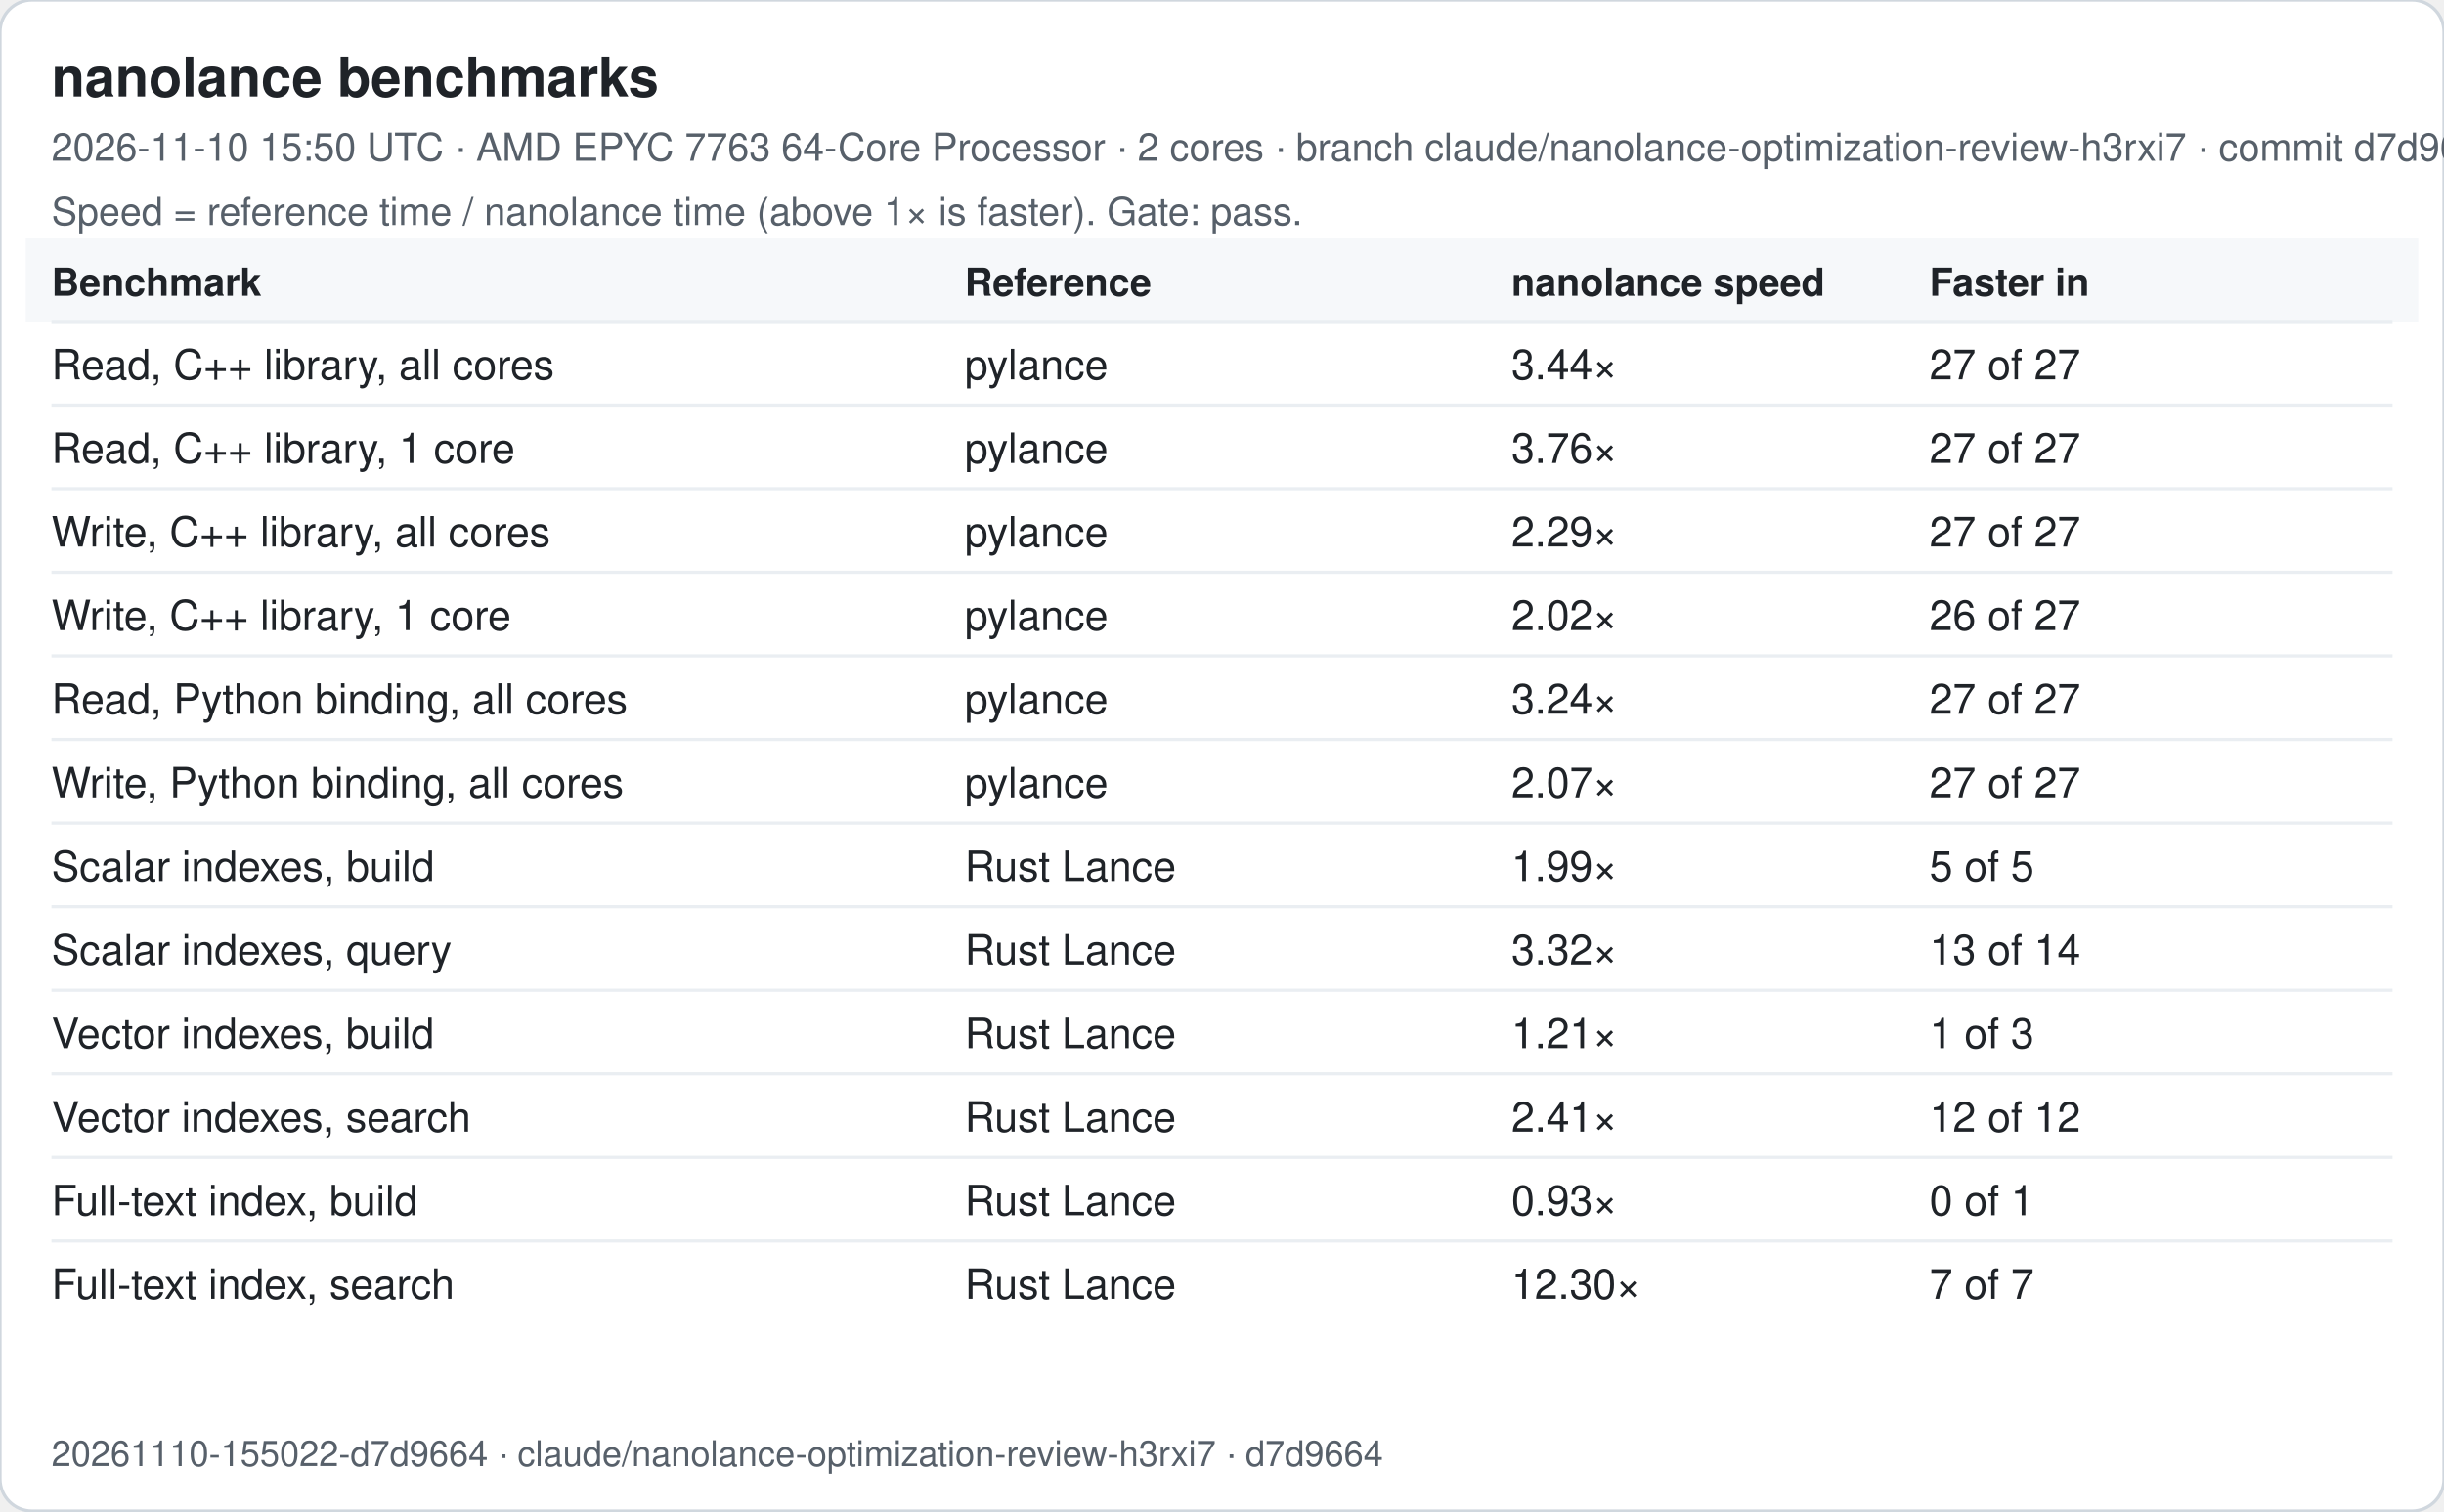
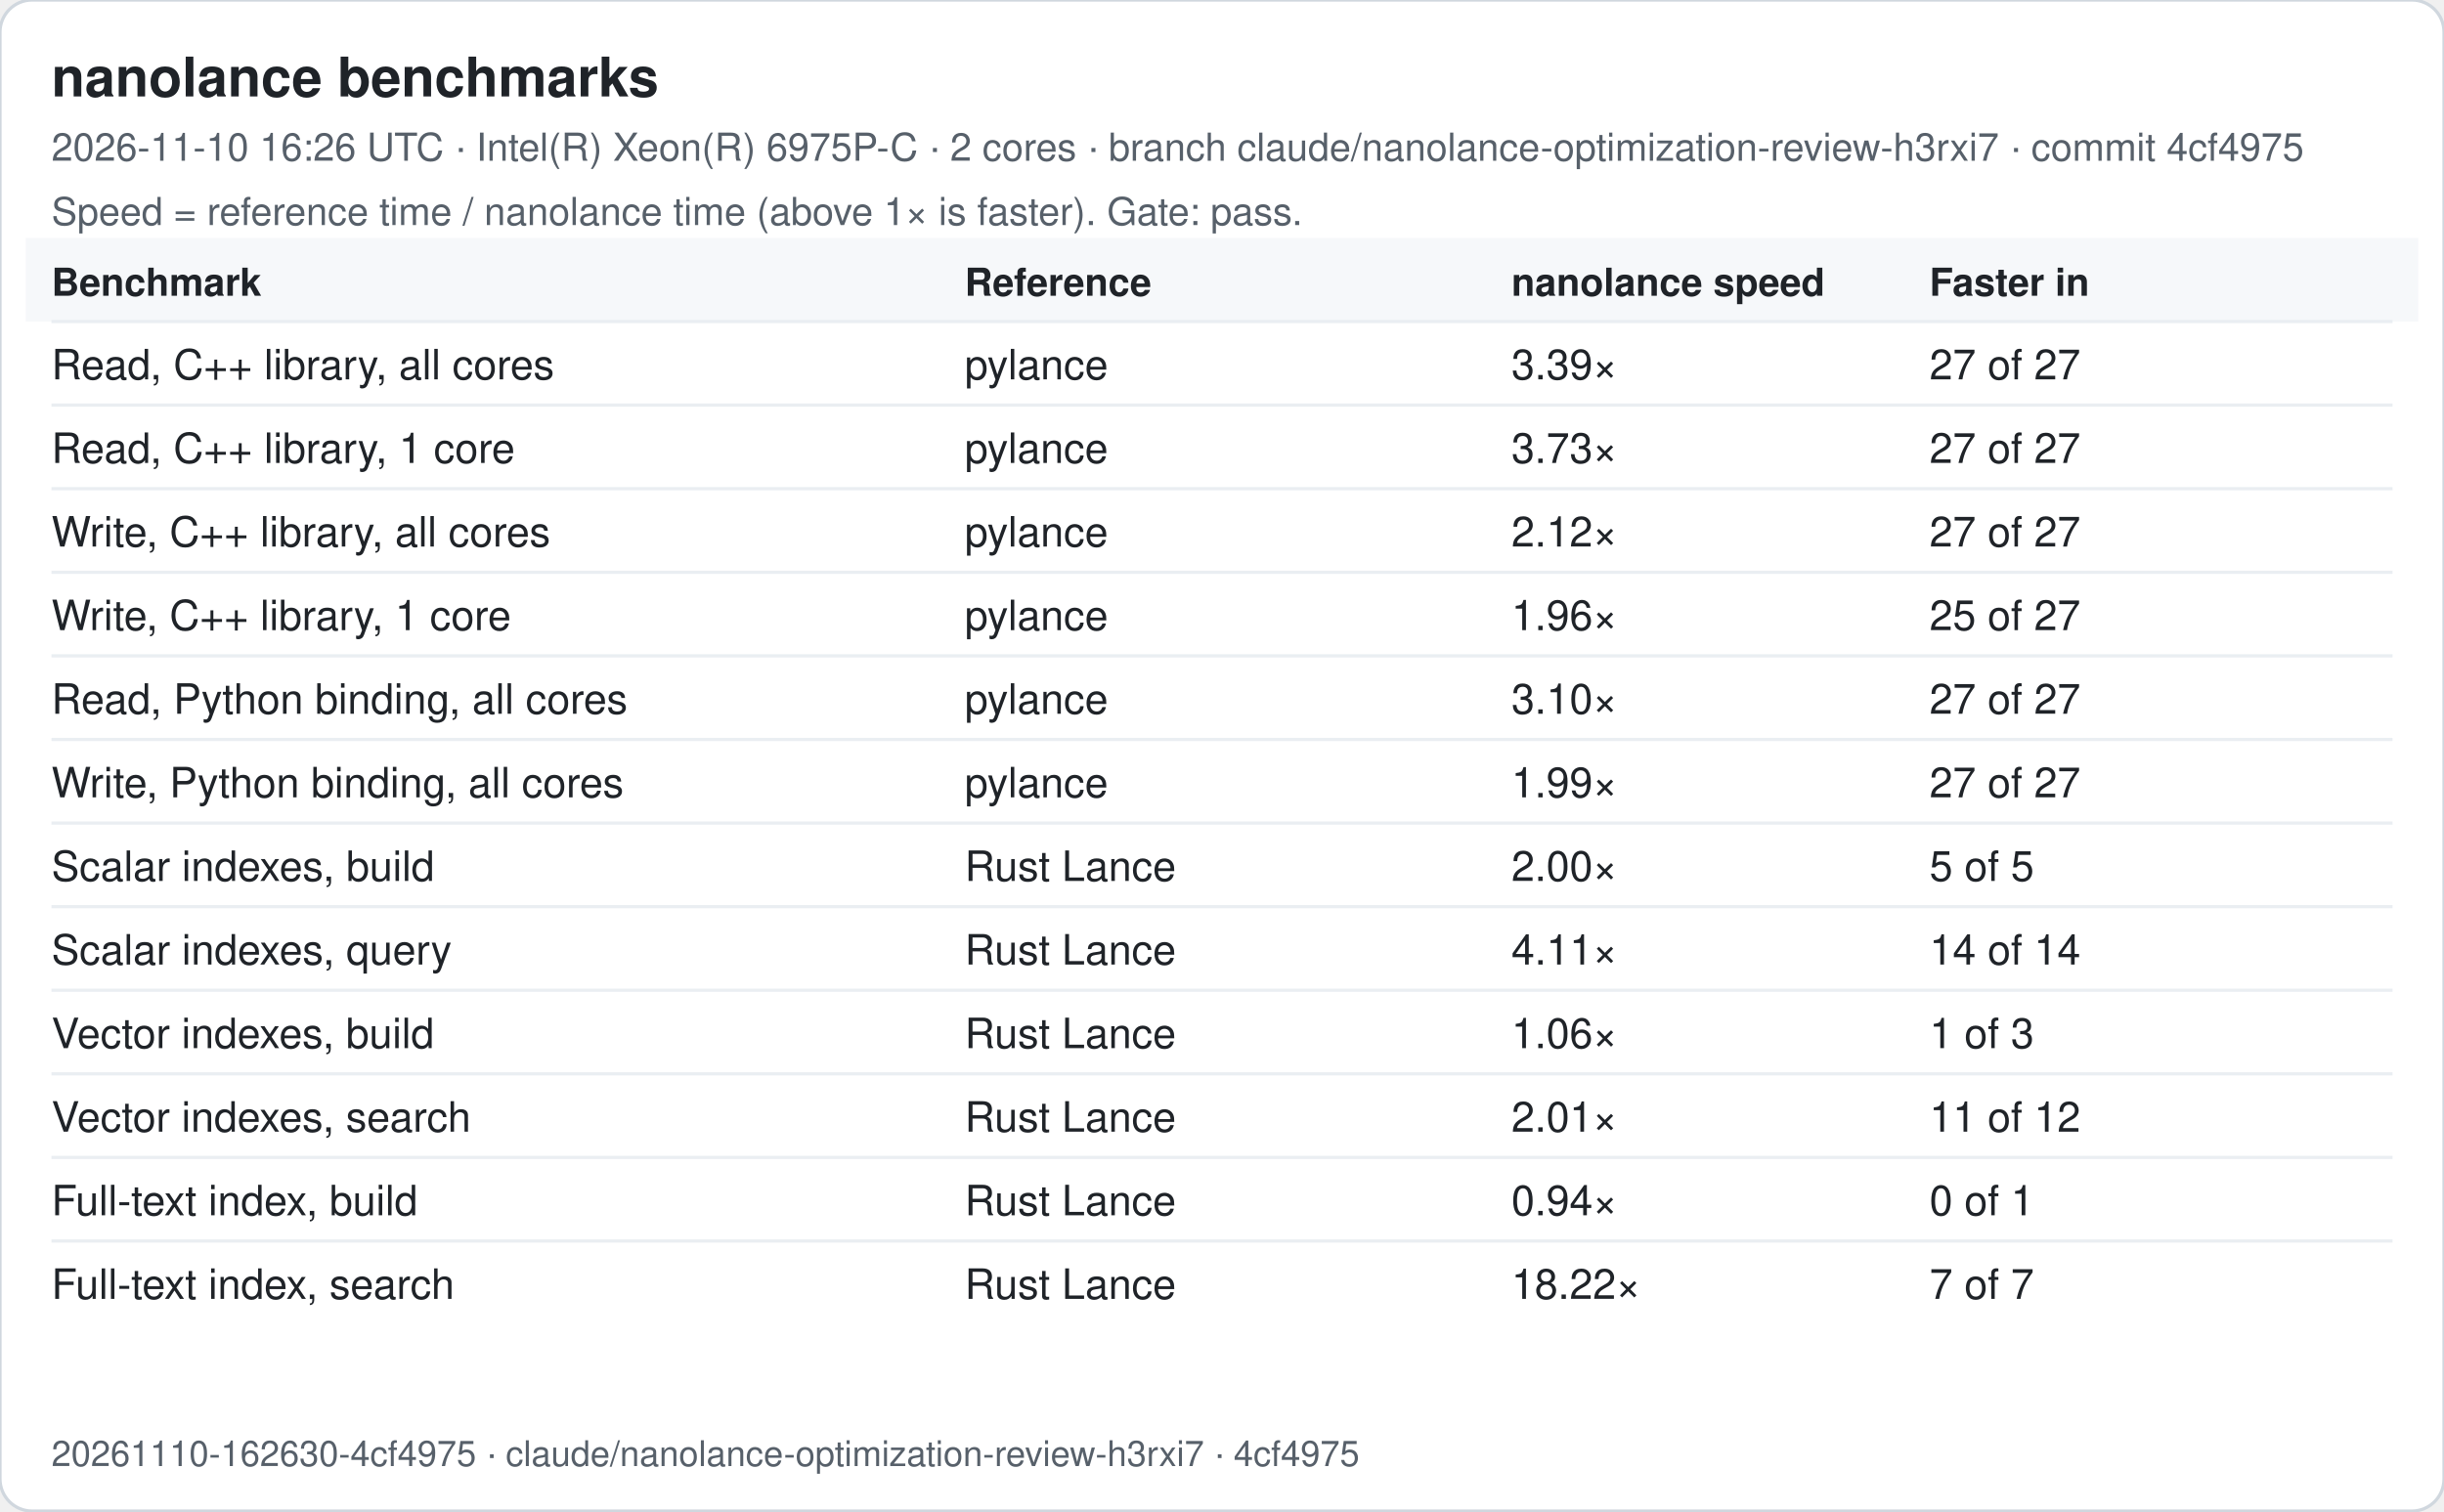
<svg xmlns="http://www.w3.org/2000/svg" width="760" height="470" viewBox="0 0 760 470" font-family="-apple-system, Segoe UI, Helvetica, Arial, sans-serif">
  <rect width="760" height="470" rx="10" fill="#ffffff" stroke="#d0d7de" />
  <text x="16" y="30" font-size="17" font-weight="600" fill="#1f2328">nanolance benchmarks</text>
-   <text x="16" y="50" font-size="12" fill="#57606a">2026-11-10 15:50 UTC · AMD EPYC 7763 64-Core Processor · 2 cores · branch claude/nanolance-optimization-review-h3rxi7 · commit d7d9664</text>
+   <text x="16" y="50" font-size="12" fill="#57606a">2026-11-10 16:26 UTC · Intel(R) Xeon(R) 6975P-C · 2 cores · branch claude/nanolance-optimization-review-h3rxi7 · commit 4cf4975</text>
  <text x="16" y="70" font-size="12" fill="#57606a">Speed = reference time / nanolance time (above 1× is faster). Gate: pass.</text>
  <rect x="8" y="74" width="744" height="26" fill="#f6f8fa" />
  <text x="16" y="92" font-size="12" font-weight="600" fill="#1f2328">Benchmark</text>
  <text x="300" y="92" font-size="12" font-weight="600" fill="#1f2328">Reference</text>
  <text x="470" y="92" font-size="12" font-weight="600" fill="#1f2328">nanolance speed</text>
  <text x="600" y="92" font-size="12" font-weight="600" fill="#1f2328">Faster in</text>
  <line x1="16" x2="744" y1="100" y2="100" stroke="#eaeef2" />
  <text x="16" y="118" font-size="13" fill="#1f2328">Read, C++ library, all cores</text>
  <text x="300" y="118" font-size="13" fill="#1f2328">pylance</text>
-   <text x="470" y="118" font-size="13" fill="#1f2328">3.44×</text>
+   <text x="470" y="118" font-size="13" fill="#1f2328">3.39×</text>
  <text x="600" y="118" font-size="13" fill="#1f2328">27 of 27</text>
  <line x1="16" x2="744" y1="126" y2="126" stroke="#eaeef2" />
  <text x="16" y="144" font-size="13" fill="#1f2328">Read, C++ library, 1 core</text>
  <text x="300" y="144" font-size="13" fill="#1f2328">pylance</text>
-   <text x="470" y="144" font-size="13" fill="#1f2328">3.76×</text>
+   <text x="470" y="144" font-size="13" fill="#1f2328">3.73×</text>
  <text x="600" y="144" font-size="13" fill="#1f2328">27 of 27</text>
  <line x1="16" x2="744" y1="152" y2="152" stroke="#eaeef2" />
  <text x="16" y="170" font-size="13" fill="#1f2328">Write, C++ library, all cores</text>
  <text x="300" y="170" font-size="13" fill="#1f2328">pylance</text>
-   <text x="470" y="170" font-size="13" fill="#1f2328">2.29×</text>
+   <text x="470" y="170" font-size="13" fill="#1f2328">2.12×</text>
  <text x="600" y="170" font-size="13" fill="#1f2328">27 of 27</text>
  <line x1="16" x2="744" y1="178" y2="178" stroke="#eaeef2" />
  <text x="16" y="196" font-size="13" fill="#1f2328">Write, C++ library, 1 core</text>
  <text x="300" y="196" font-size="13" fill="#1f2328">pylance</text>
-   <text x="470" y="196" font-size="13" fill="#1f2328">2.02×</text>
-   <text x="600" y="196" font-size="13" fill="#1f2328">26 of 27</text>
+   <text x="470" y="196" font-size="13" fill="#1f2328">1.96×</text>
+   <text x="600" y="196" font-size="13" fill="#1f2328">25 of 27</text>
  <line x1="16" x2="744" y1="204" y2="204" stroke="#eaeef2" />
  <text x="16" y="222" font-size="13" fill="#1f2328">Read, Python binding, all cores</text>
  <text x="300" y="222" font-size="13" fill="#1f2328">pylance</text>
-   <text x="470" y="222" font-size="13" fill="#1f2328">3.24×</text>
+   <text x="470" y="222" font-size="13" fill="#1f2328">3.10×</text>
  <text x="600" y="222" font-size="13" fill="#1f2328">27 of 27</text>
  <line x1="16" x2="744" y1="230" y2="230" stroke="#eaeef2" />
  <text x="16" y="248" font-size="13" fill="#1f2328">Write, Python binding, all cores</text>
  <text x="300" y="248" font-size="13" fill="#1f2328">pylance</text>
-   <text x="470" y="248" font-size="13" fill="#1f2328">2.07×</text>
+   <text x="470" y="248" font-size="13" fill="#1f2328">1.99×</text>
  <text x="600" y="248" font-size="13" fill="#1f2328">27 of 27</text>
  <line x1="16" x2="744" y1="256" y2="256" stroke="#eaeef2" />
  <text x="16" y="274" font-size="13" fill="#1f2328">Scalar indexes, build</text>
  <text x="300" y="274" font-size="13" fill="#1f2328">Rust Lance</text>
-   <text x="470" y="274" font-size="13" fill="#1f2328">1.99×</text>
+   <text x="470" y="274" font-size="13" fill="#1f2328">2.00×</text>
  <text x="600" y="274" font-size="13" fill="#1f2328">5 of 5</text>
  <line x1="16" x2="744" y1="282" y2="282" stroke="#eaeef2" />
  <text x="16" y="300" font-size="13" fill="#1f2328">Scalar indexes, query</text>
  <text x="300" y="300" font-size="13" fill="#1f2328">Rust Lance</text>
-   <text x="470" y="300" font-size="13" fill="#1f2328">3.32×</text>
-   <text x="600" y="300" font-size="13" fill="#1f2328">13 of 14</text>
+   <text x="470" y="300" font-size="13" fill="#1f2328">4.11×</text>
+   <text x="600" y="300" font-size="13" fill="#1f2328">14 of 14</text>
  <line x1="16" x2="744" y1="308" y2="308" stroke="#eaeef2" />
  <text x="16" y="326" font-size="13" fill="#1f2328">Vector indexes, build</text>
  <text x="300" y="326" font-size="13" fill="#1f2328">Rust Lance</text>
-   <text x="470" y="326" font-size="13" fill="#1f2328">1.21×</text>
+   <text x="470" y="326" font-size="13" fill="#1f2328">1.06×</text>
  <text x="600" y="326" font-size="13" fill="#1f2328">1 of 3</text>
  <line x1="16" x2="744" y1="334" y2="334" stroke="#eaeef2" />
  <text x="16" y="352" font-size="13" fill="#1f2328">Vector indexes, search</text>
  <text x="300" y="352" font-size="13" fill="#1f2328">Rust Lance</text>
-   <text x="470" y="352" font-size="13" fill="#1f2328">2.41×</text>
-   <text x="600" y="352" font-size="13" fill="#1f2328">12 of 12</text>
+   <text x="470" y="352" font-size="13" fill="#1f2328">2.01×</text>
+   <text x="600" y="352" font-size="13" fill="#1f2328">11 of 12</text>
  <line x1="16" x2="744" y1="360" y2="360" stroke="#eaeef2" />
  <text x="16" y="378" font-size="13" fill="#1f2328">Full-text index, build</text>
  <text x="300" y="378" font-size="13" fill="#1f2328">Rust Lance</text>
-   <text x="470" y="378" font-size="13" fill="#1f2328">0.93×</text>
+   <text x="470" y="378" font-size="13" fill="#1f2328">0.94×</text>
  <text x="600" y="378" font-size="13" fill="#1f2328">0 of 1</text>
  <line x1="16" x2="744" y1="386" y2="386" stroke="#eaeef2" />
  <text x="16" y="404" font-size="13" fill="#1f2328">Full-text index, search</text>
  <text x="300" y="404" font-size="13" fill="#1f2328">Rust Lance</text>
-   <text x="470" y="404" font-size="13" fill="#1f2328">12.30×</text>
+   <text x="470" y="404" font-size="13" fill="#1f2328">18.22×</text>
  <text x="600" y="404" font-size="13" fill="#1f2328">7 of 7</text>
-   <text x="16" y="456" font-size="11" fill="#57606a">20261110-155022-d7d9664 · claude/nanolance-optimization-review-h3rxi7 · d7d9664</text>
+   <text x="16" y="456" font-size="11" fill="#57606a">20261110-162630-4cf4975 · claude/nanolance-optimization-review-h3rxi7 · 4cf4975</text>
</svg>
